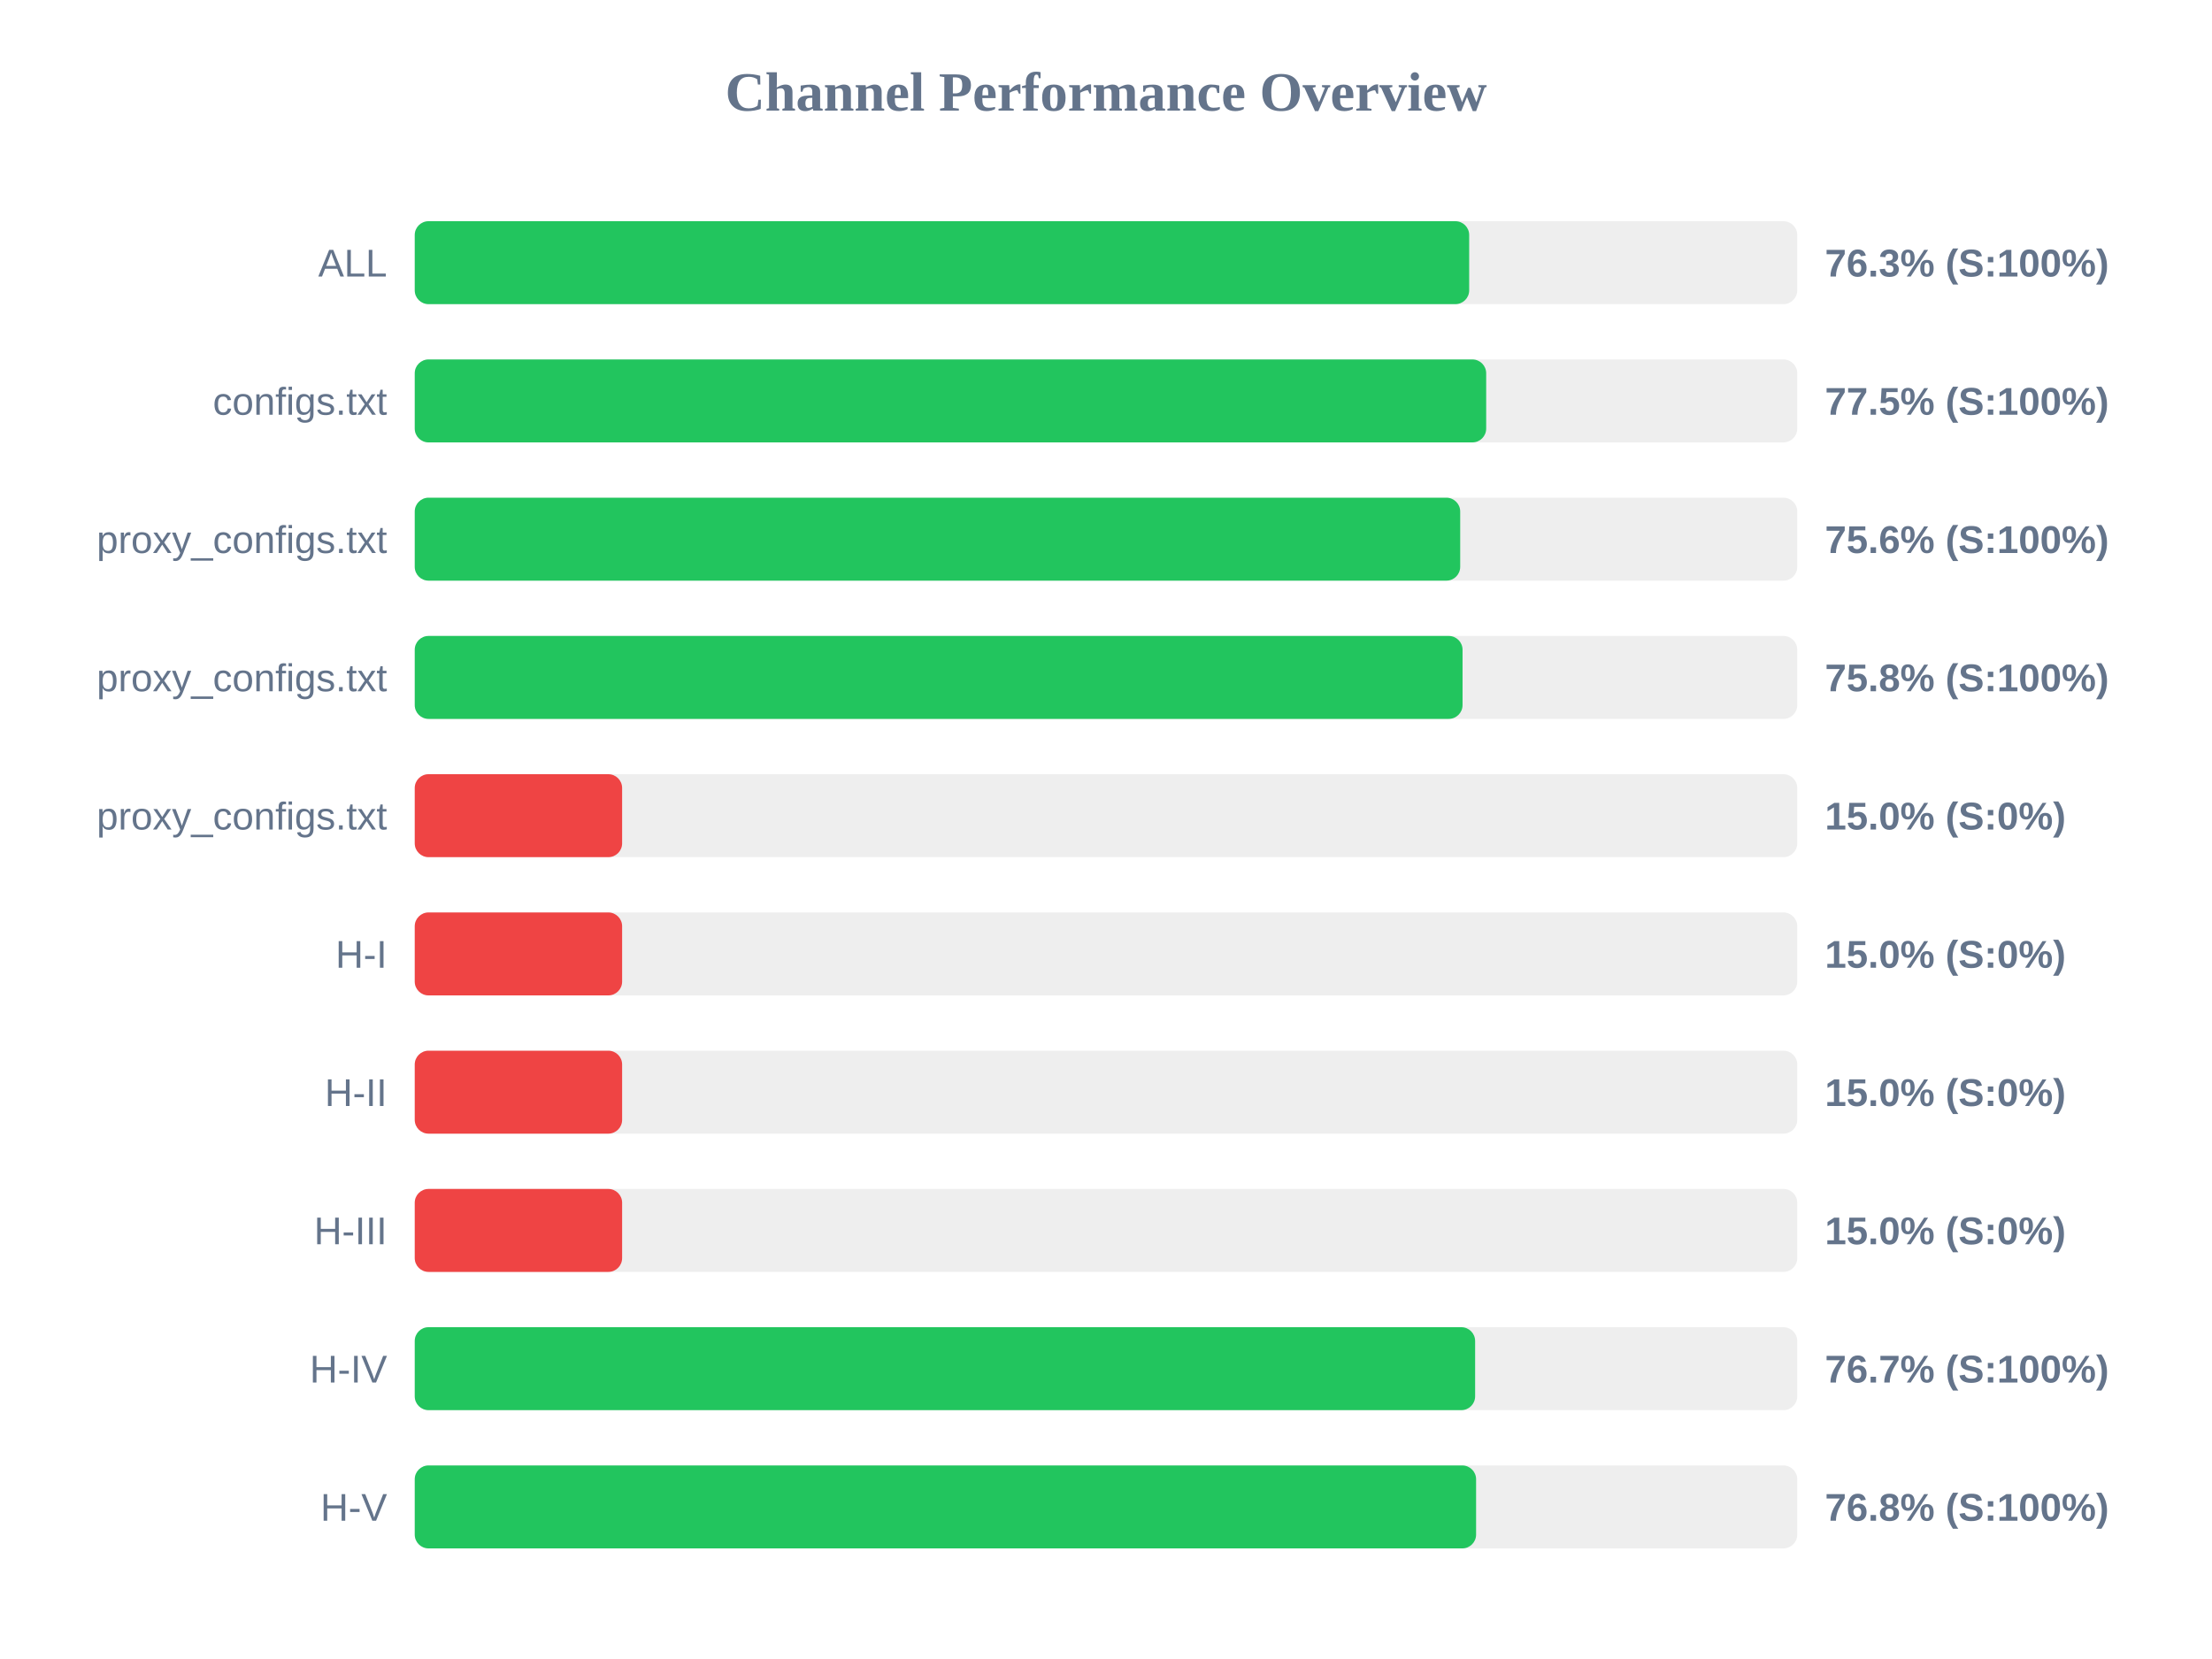
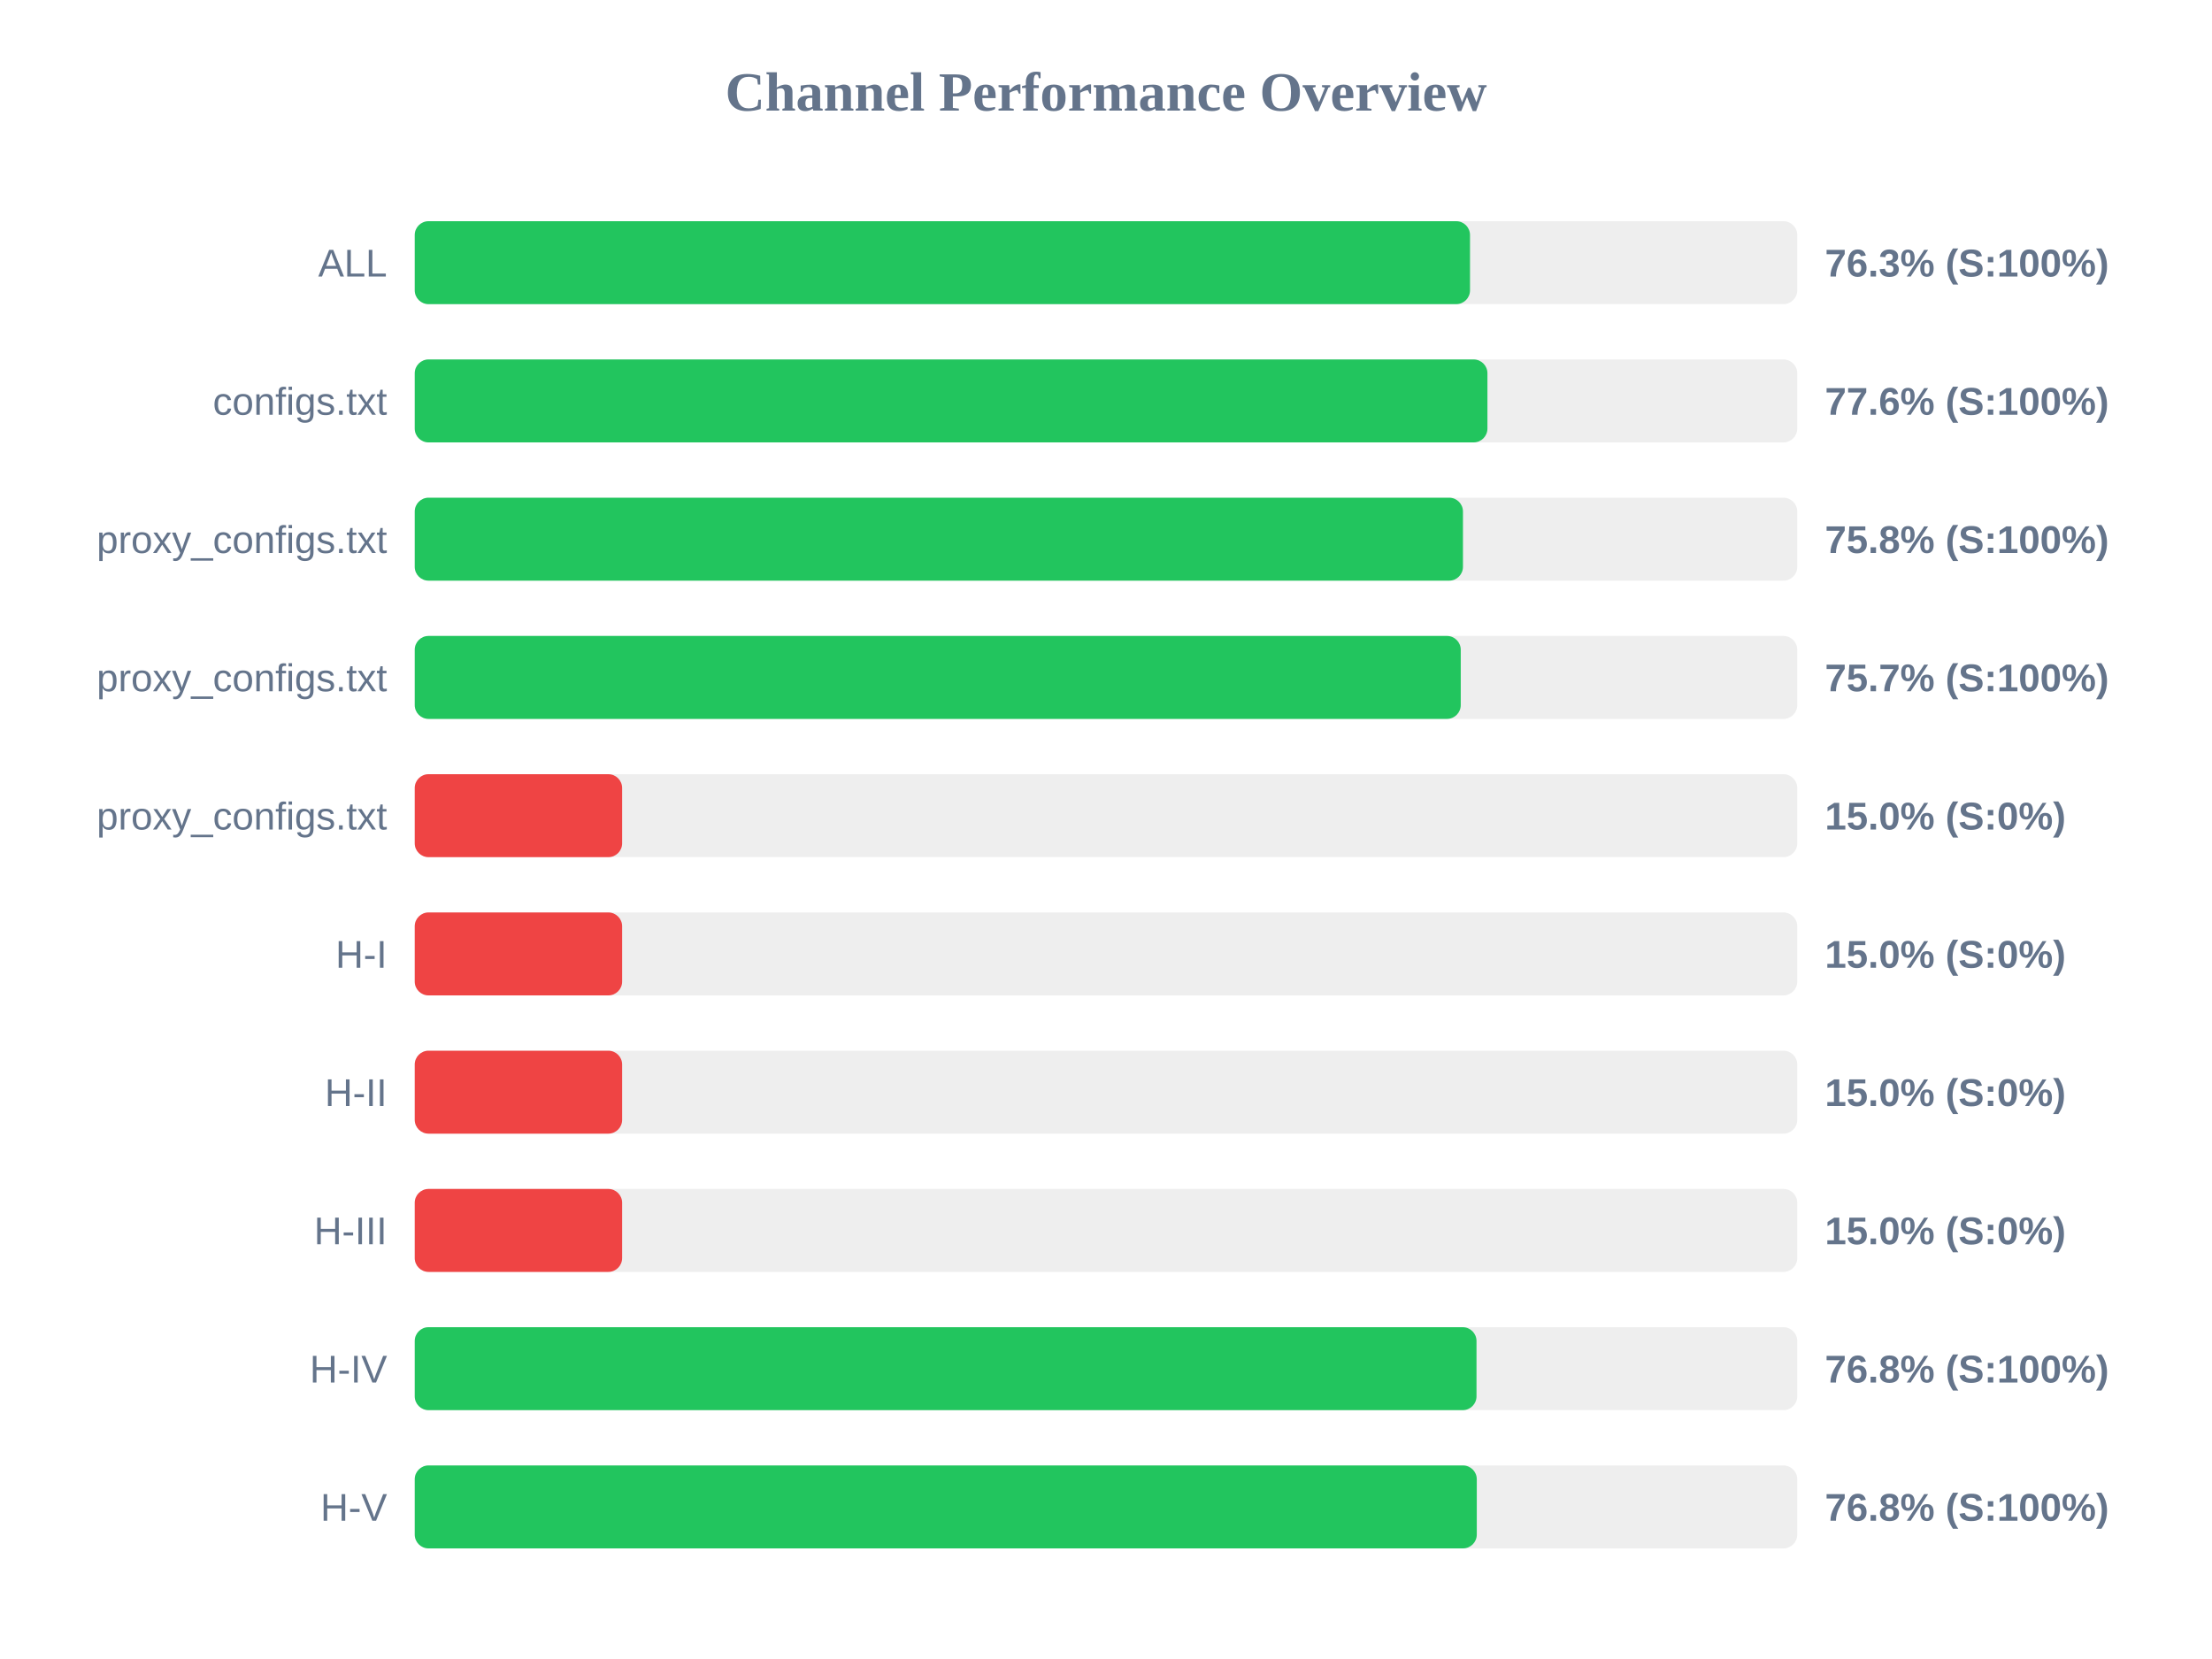
<svg xmlns="http://www.w3.org/2000/svg" width="800" height="600" version="1.1">
  <style>
        .row { font: 14px Arial; fill: #64748b; }
        .score { font: bold 14px Arial; fill: #64748b; }
    </style>
  <text x="400" y="40" text-anchor="middle" font-size="20px" font-weight="bold" fill="#64748b">Channel Performance Overview</text>
  <rect x="150" y="80" width="500" height="30" fill="#eee" rx="5" />
-   <rect x="150" y="80" width="381.35" height="30" fill="#22c55e" rx="5" />
+   <rect x="150" y="80" width="381.65" height="30" fill="#22c55e" rx="5" />
  <text x="140" y="100" text-anchor="end" class="row">ALL</text>
  <text x="660" y="100" text-anchor="start" class="score">76.3% (S:100%)</text>
  <rect x="150" y="130" width="500" height="30" fill="#eee" rx="5" />
-   <rect x="150" y="130" width="387.5" height="30" fill="#22c55e" rx="5" />
+   <rect x="150" y="130" width="387.95" height="30" fill="#22c55e" rx="5" />
  <text x="140" y="150" text-anchor="end" class="row">configs.txt</text>
-   <text x="660" y="150" text-anchor="start" class="score">77.5% (S:100%)</text>
+   <text x="660" y="150" text-anchor="start" class="score">77.6% (S:100%)</text>
  <rect x="150" y="180" width="500" height="30" fill="#eee" rx="5" />
-   <rect x="150" y="180" width="378.1" height="30" fill="#22c55e" rx="5" />
+   <rect x="150" y="180" width="379.1" height="30" fill="#22c55e" rx="5" />
  <text x="140" y="200" text-anchor="end" class="row">proxy_configs.txt</text>
-   <text x="660" y="200" text-anchor="start" class="score">75.6% (S:100%)</text>
+   <text x="660" y="200" text-anchor="start" class="score">75.8% (S:100%)</text>
  <rect x="150" y="230" width="500" height="30" fill="#eee" rx="5" />
-   <rect x="150" y="230" width="378.95" height="30" fill="#22c55e" rx="5" />
+   <rect x="150" y="230" width="378.3" height="30" fill="#22c55e" rx="5" />
  <text x="140" y="250" text-anchor="end" class="row">proxy_configs.txt</text>
-   <text x="660" y="250" text-anchor="start" class="score">75.8% (S:100%)</text>
+   <text x="660" y="250" text-anchor="start" class="score">75.7% (S:100%)</text>
  <rect x="150" y="280" width="500" height="30" fill="#eee" rx="5" />
  <rect x="150" y="280" width="75.0" height="30" fill="#ef4444" rx="5" />
  <text x="140" y="300" text-anchor="end" class="row">proxy_configs.txt</text>
  <text x="660" y="300" text-anchor="start" class="score">15.0% (S:0%)</text>
  <rect x="150" y="330" width="500" height="30" fill="#eee" rx="5" />
  <rect x="150" y="330" width="75.0" height="30" fill="#ef4444" rx="5" />
  <text x="140" y="350" text-anchor="end" class="row">H-I</text>
  <text x="660" y="350" text-anchor="start" class="score">15.0% (S:0%)</text>
  <rect x="150" y="380" width="500" height="30" fill="#eee" rx="5" />
  <rect x="150" y="380" width="75.0" height="30" fill="#ef4444" rx="5" />
  <text x="140" y="400" text-anchor="end" class="row">H-II</text>
  <text x="660" y="400" text-anchor="start" class="score">15.0% (S:0%)</text>
  <rect x="150" y="430" width="500" height="30" fill="#eee" rx="5" />
  <rect x="150" y="430" width="75.0" height="30" fill="#ef4444" rx="5" />
  <text x="140" y="450" text-anchor="end" class="row">H-III</text>
  <text x="660" y="450" text-anchor="start" class="score">15.0% (S:0%)</text>
  <rect x="150" y="480" width="500" height="30" fill="#eee" rx="5" />
-   <rect x="150" y="480" width="383.5" height="30" fill="#22c55e" rx="5" />
+   <rect x="150" y="480" width="384.0" height="30" fill="#22c55e" rx="5" />
  <text x="140" y="500" text-anchor="end" class="row">H-IV</text>
-   <text x="660" y="500" text-anchor="start" class="score">76.7% (S:100%)</text>
+   <text x="660" y="500" text-anchor="start" class="score">76.8% (S:100%)</text>
  <rect x="150" y="530" width="500" height="30" fill="#eee" rx="5" />
-   <rect x="150" y="530" width="383.85" height="30" fill="#22c55e" rx="5" />
+   <rect x="150" y="530" width="384.1" height="30" fill="#22c55e" rx="5" />
  <text x="140" y="550" text-anchor="end" class="row">H-V</text>
  <text x="660" y="550" text-anchor="start" class="score">76.8% (S:100%)</text>
</svg>
